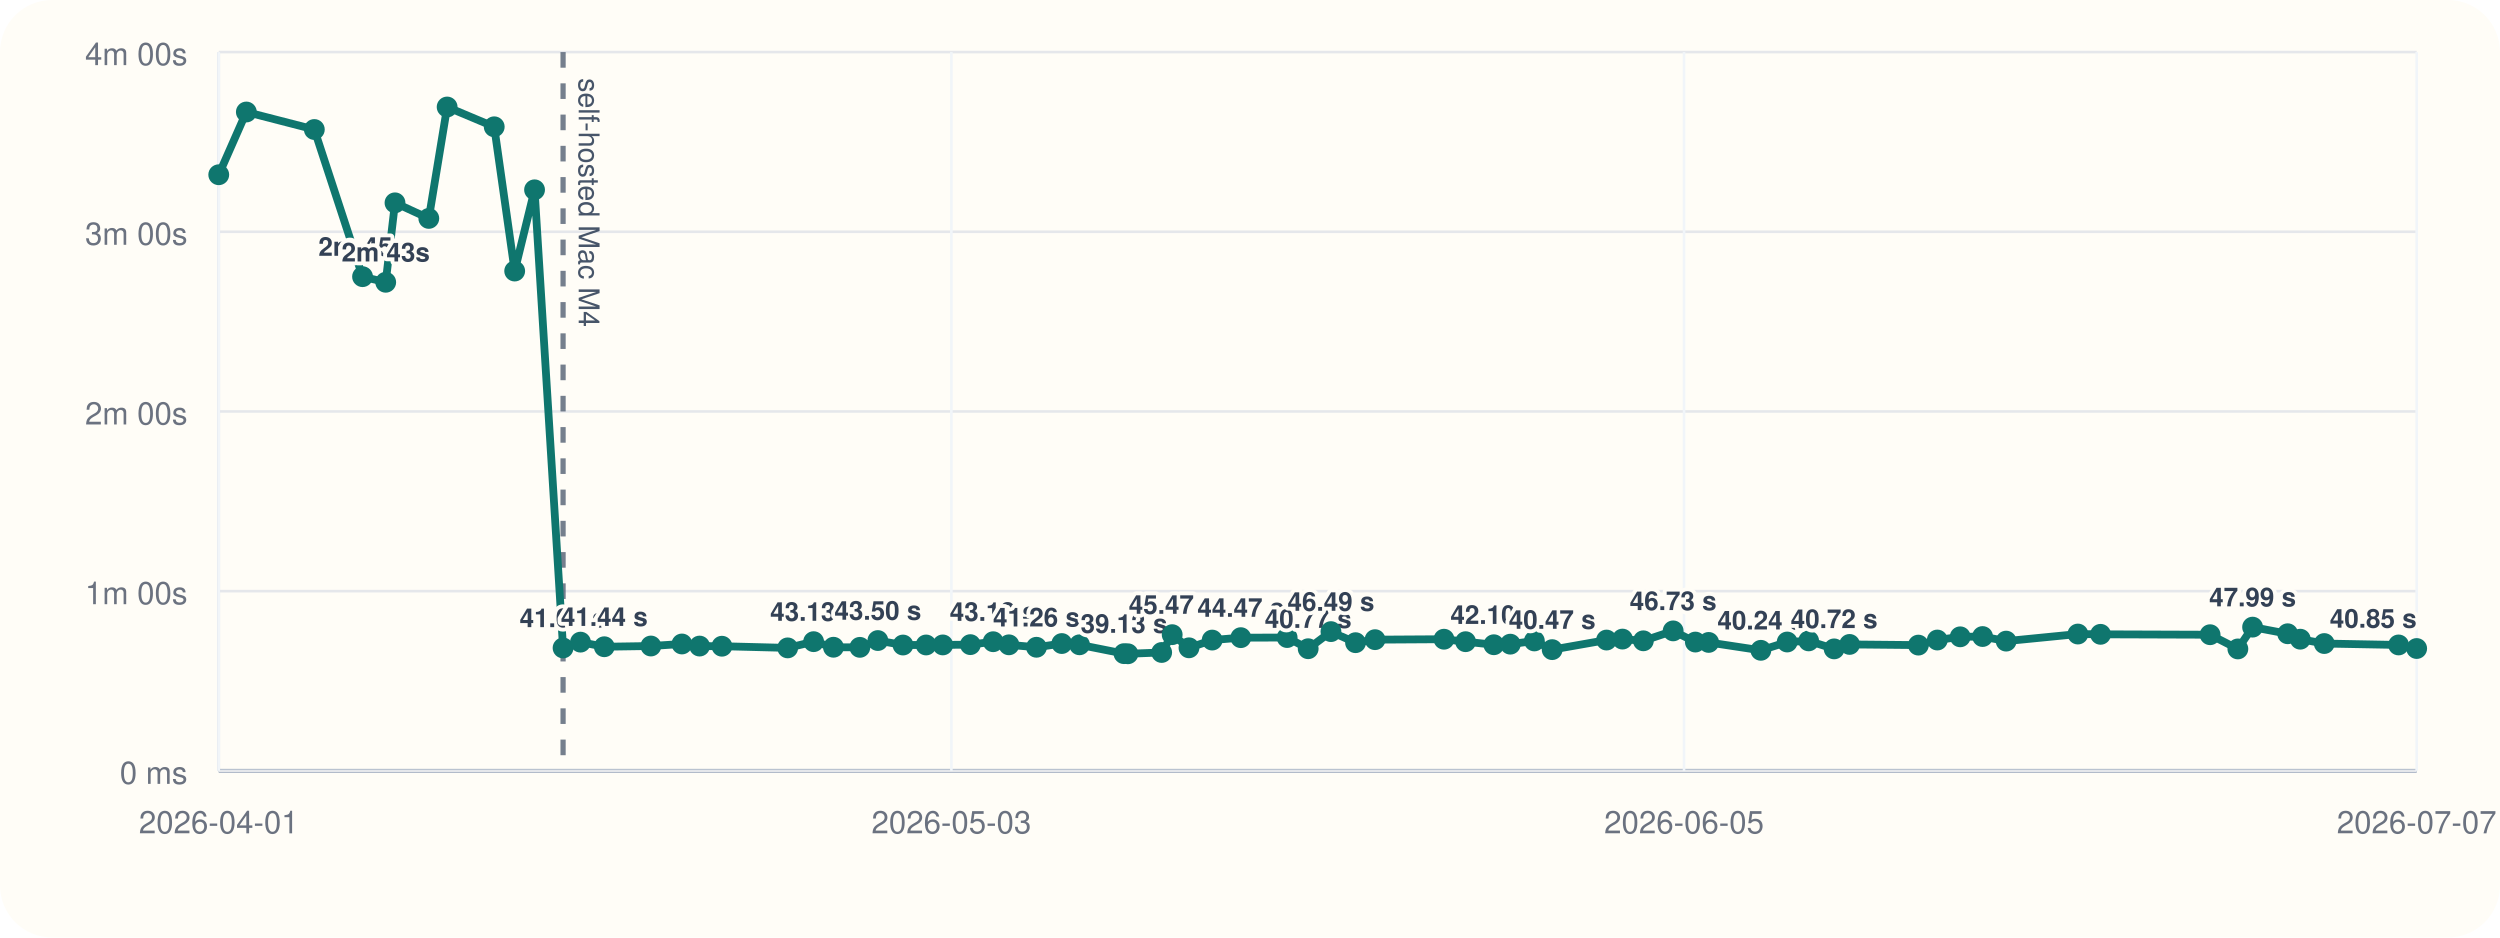
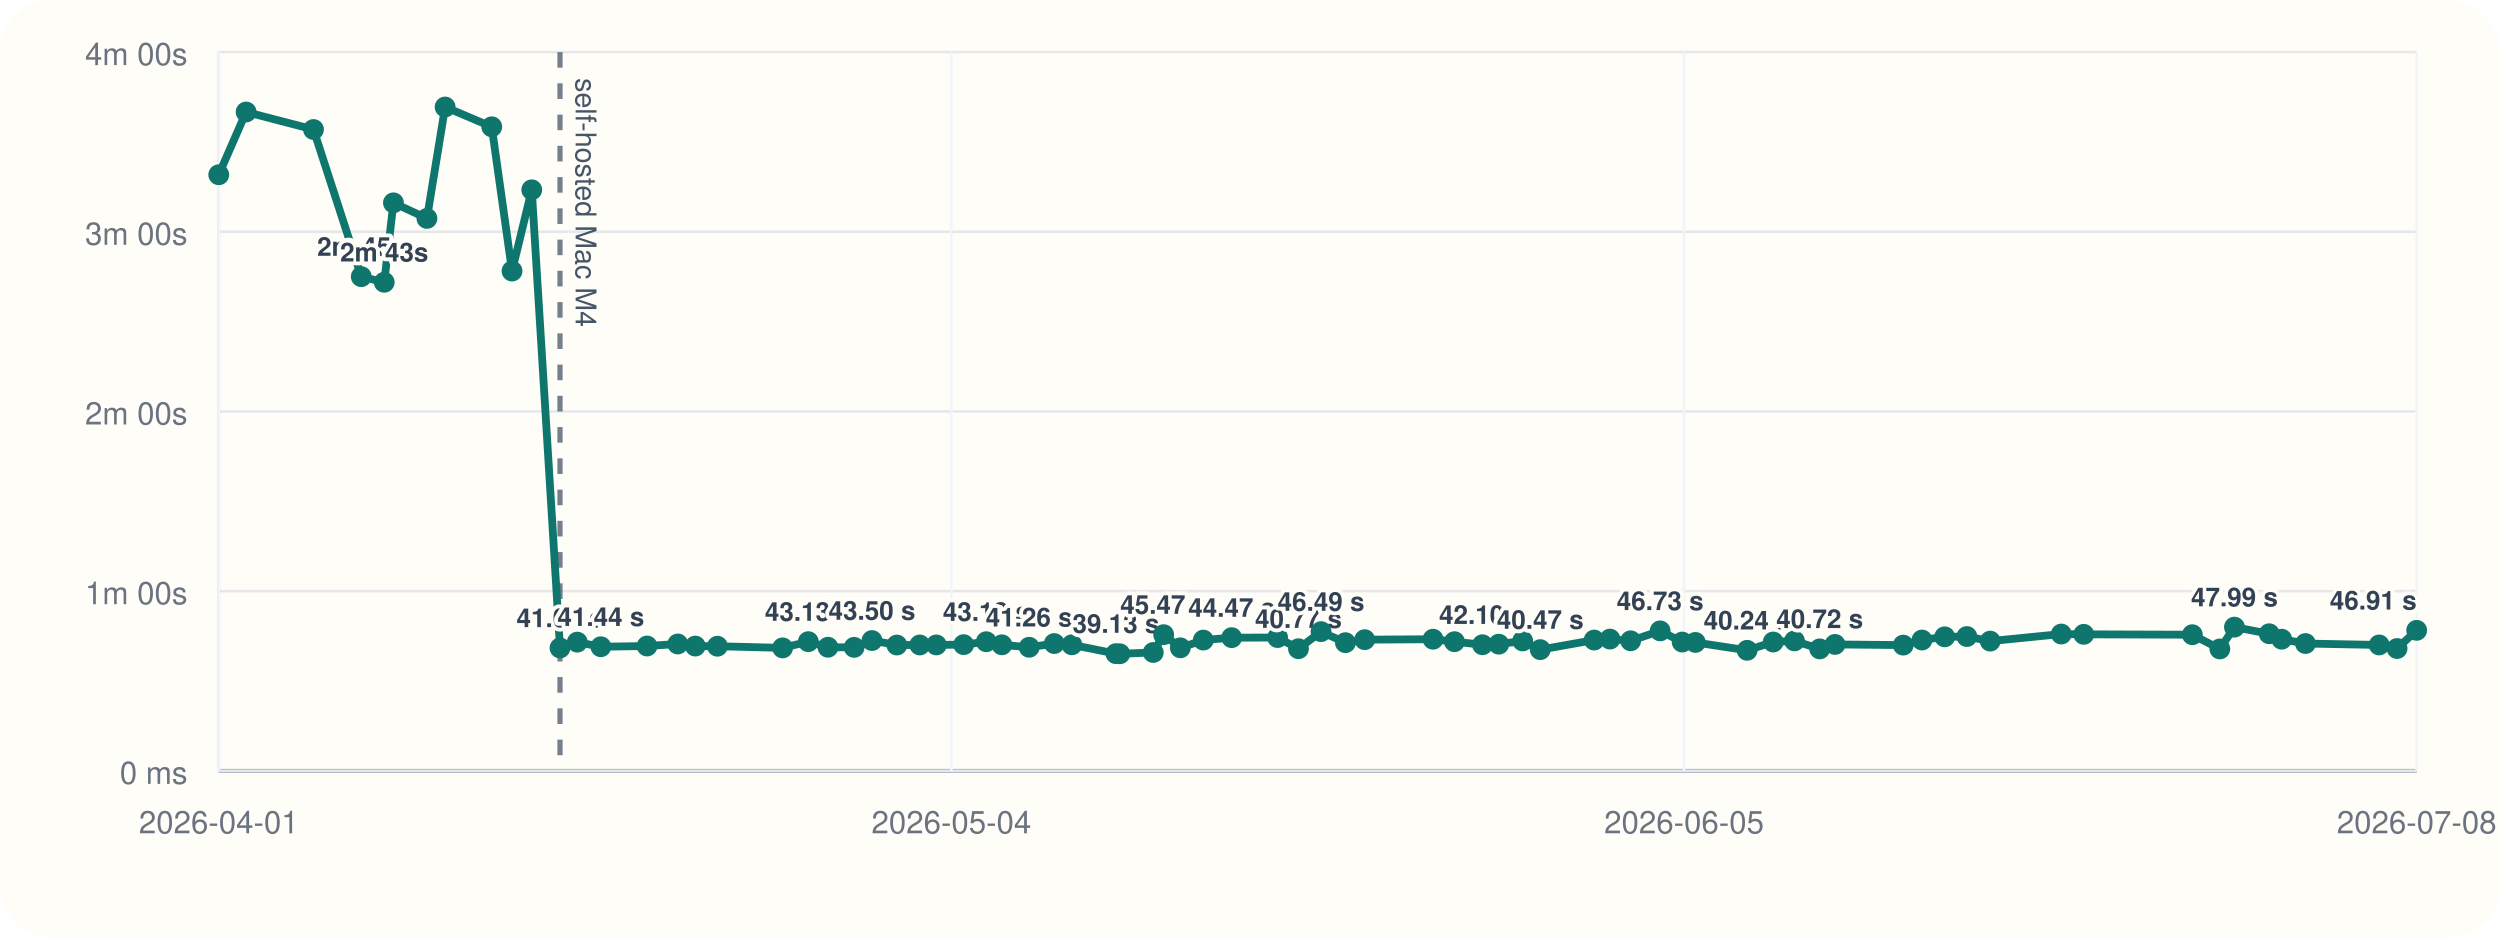
<svg xmlns="http://www.w3.org/2000/svg" viewBox="0 0 960 360">
  <rect width="960" height="360" rx="20" fill="#fffdf7" />
  <line x1="84" y1="296" x2="928" y2="296" stroke="#cbd5e1" stroke-width="1" />
  <line x1="84" y1="20" x2="84" y2="296" stroke="#cbd5e1" stroke-width="1" />
  <line x1="84" y1="296.00" x2="928" y2="296.00" stroke="#94a3b8" stroke-width="1.5" />
  <line x1="84" y1="296.00" x2="928" y2="296.00" stroke="#e5e7eb" stroke-width="1" />
  <text x="72" y="301.00" text-anchor="end" font-size="12" font-family="Helvetica, Arial, sans-serif" fill="#6b7280">0 ms</text>
  <line x1="84" y1="227.00" x2="928" y2="227.00" stroke="#e5e7eb" stroke-width="1" />
  <text x="72" y="232.00" text-anchor="end" font-size="12" font-family="Helvetica, Arial, sans-serif" fill="#6b7280">1m 00s</text>
  <line x1="84" y1="158.00" x2="928" y2="158.00" stroke="#e5e7eb" stroke-width="1" />
  <text x="72" y="163.00" text-anchor="end" font-size="12" font-family="Helvetica, Arial, sans-serif" fill="#6b7280">2m 00s</text>
  <line x1="84" y1="89.00" x2="928" y2="89.00" stroke="#e5e7eb" stroke-width="1" />
  <text x="72" y="94.00" text-anchor="end" font-size="12" font-family="Helvetica, Arial, sans-serif" fill="#6b7280">3m 00s</text>
  <line x1="84" y1="20.00" x2="928" y2="20.00" stroke="#e5e7eb" stroke-width="1" />
  <text x="72" y="25.00" text-anchor="end" font-size="12" font-family="Helvetica, Arial, sans-serif" fill="#6b7280">4m 00s</text>
  <line x1="84.00" y1="20" x2="84.00" y2="296" stroke="#f1f5f9" stroke-width="1" />
  <text x="84.00" y="320" text-anchor="middle" font-size="12" font-family="Helvetica, Arial, sans-serif" fill="#6b7280">2026-04-01</text>
  <line x1="365.33" y1="20" x2="365.33" y2="296" stroke="#f1f5f9" stroke-width="1" />
-   <text x="365.33" y="320" text-anchor="middle" font-size="12" font-family="Helvetica, Arial, sans-serif" fill="#6b7280">2026-05-03</text>
+   <text x="365.33" y="320" text-anchor="middle" font-size="12" font-family="Helvetica, Arial, sans-serif" fill="#6b7280">2026-05-04</text>
  <line x1="646.67" y1="20" x2="646.67" y2="296" stroke="#f1f5f9" stroke-width="1" />
  <text x="646.67" y="320" text-anchor="middle" font-size="12" font-family="Helvetica, Arial, sans-serif" fill="#6b7280">2026-06-05</text>
  <line x1="928.00" y1="20" x2="928.00" y2="296" stroke="#f1f5f9" stroke-width="1" />
-   <text x="928.00" y="320" text-anchor="middle" font-size="12" font-family="Helvetica, Arial, sans-serif" fill="#6b7280">2026-07-07</text>
-   <line x1="216.22" y1="20" x2="216.22" y2="296" stroke="#475569" stroke-width="2" stroke-dasharray="6 6" opacity="0.75" />
-   <text x="222.22" y="30" transform="rotate(90 222.22 30)" font-size="11" font-family="Helvetica, Arial, sans-serif" fill="#475569">self-hosted Mac M4</text>
-   <polyline fill="none" stroke="#0f766e" stroke-width="3" points="84.00,67.10 94.60,43.01 120.70,49.73 139.22,106.24 148.11,108.39 151.68,77.89 164.66,83.87 171.70,41.09 189.78,48.69 197.64,104.08 205.27,72.89 216.22,248.81 222.91,246.58 232.05,248.35 249.94,248.07 261.86,247.29 268.64,248.09 277.22,248.15 302.47,248.79 312.43,246.40 320.05,248.54 330.19,248.58 337.10,245.97 346.75,247.69 355.62,247.67 362.03,247.65 372.62,247.54 381.38,246.42 387.43,247.61 398.00,248.55 407.73,247.12 414.54,247.60 431.61,251.00 433.12,251.05 446.08,250.55 450.12,243.71 456.57,248.76 465.48,245.79 476.47,244.86 494.26,244.82 502.34,249.11 511.09,242.54 520.53,246.79 528.01,245.63 554.49,245.46 562.78,246.41 573.64,247.58 579.96,247.36 589.20,246.12 596.03,249.46 616.91,245.78 623.03,245.41 631.05,246.07 642.49,242.26 651.02,246.55 656.13,246.69 676.17,249.72 686.28,246.53 694.52,246.10 704.31,249.17 710.24,247.46 736.66,247.72 743.93,245.77 752.72,244.54 761.31,244.43 770.36,246.19 797.91,243.47 806.61,243.58 848.68,243.73 859.34,249.19 865.00,240.82 878.47,243.36 883.31,245.45 892.52,247.12 921.06,247.66 928.00,249.03" />
+   <text x="928.00" y="320" text-anchor="middle" font-size="12" font-family="Helvetica, Arial, sans-serif" fill="#6b7280">2026-07-08</text>
+   <line x1="215.04" y1="20" x2="215.04" y2="296" stroke="#475569" stroke-width="2" stroke-dasharray="6 6" opacity="0.75" />
+   <text x="221.04" y="30" transform="rotate(90 221.04 30)" font-size="11" font-family="Helvetica, Arial, sans-serif" fill="#475569">self-hosted Mac M4</text>
+   <polyline fill="none" stroke="#0f766e" stroke-width="3" points="84.00,67.10 94.51,43.01 120.38,49.73 138.73,106.24 147.54,108.39 151.08,77.89 163.94,83.87 170.92,41.09 188.83,48.69 196.62,104.08 204.19,72.89 215.04,248.81 221.67,246.58 230.73,248.35 248.46,248.07 260.27,247.29 266.99,248.09 275.49,248.15 300.52,248.79 310.39,246.40 317.94,248.54 327.99,248.58 334.84,245.97 344.40,247.69 353.20,247.67 359.55,247.65 370.05,247.54 378.73,246.42 384.72,247.61 395.20,248.55 404.84,247.12 411.59,247.60 428.51,251.00 430.01,251.05 442.85,250.55 446.85,243.71 453.25,248.76 462.07,245.79 472.97,244.86 490.60,244.82 498.61,249.11 507.28,242.54 516.64,246.79 524.05,245.63 550.29,245.46 558.51,246.41 569.27,247.58 575.53,247.36 584.70,246.12 591.46,249.46 612.16,245.78 618.22,245.41 626.17,246.07 637.50,242.26 645.96,246.55 651.02,246.69 670.89,249.72 680.91,246.53 689.07,246.10 698.77,249.17 704.65,247.46 730.84,247.72 738.04,245.77 746.76,244.54 755.27,244.43 764.23,246.19 791.54,243.47 800.16,243.58 841.86,243.73 852.42,249.19 858.03,240.82 871.38,243.36 876.17,245.45 885.30,247.12 913.60,247.66 920.47,249.03 928.00,242.05" />
  <circle cx="84.00" cy="67.10" r="4" fill="#0f766e" />
-   <circle cx="94.60" cy="43.01" r="4" fill="#0f766e" />
-   <circle cx="120.70" cy="49.73" r="4" fill="#0f766e" />
-   <circle cx="139.22" cy="106.24" r="4" fill="#0f766e" />
-   <text x="139.22" y="98.24" text-anchor="middle" font-size="10" font-family="Helvetica, Arial, sans-serif" font-weight="600" paint-order="stroke" stroke="#fffdf7" stroke-width="3" stroke-linejoin="round" fill="#334155">2m 45s</text>
-   <circle cx="148.11" cy="108.39" r="4" fill="#0f766e" />
-   <text x="148.11" y="100.39" text-anchor="middle" font-size="10" font-family="Helvetica, Arial, sans-serif" font-weight="600" paint-order="stroke" stroke="#fffdf7" stroke-width="3" stroke-linejoin="round" fill="#334155">2m 43s</text>
-   <circle cx="151.68" cy="77.89" r="4" fill="#0f766e" />
-   <circle cx="164.66" cy="83.87" r="4" fill="#0f766e" />
-   <circle cx="171.70" cy="41.09" r="4" fill="#0f766e" />
-   <circle cx="189.78" cy="48.69" r="4" fill="#0f766e" />
-   <circle cx="197.64" cy="104.08" r="4" fill="#0f766e" />
-   <circle cx="205.27" cy="72.89" r="4" fill="#0f766e" />
-   <circle cx="216.22" cy="248.81" r="4" fill="#0f766e" />
-   <text x="216.22" y="240.81" text-anchor="middle" font-size="10" font-family="Helvetica, Arial, sans-serif" font-weight="600" paint-order="stroke" stroke="#fffdf7" stroke-width="3" stroke-linejoin="round" fill="#334155">41.04 s</text>
-   <circle cx="222.91" cy="246.58" r="4" fill="#0f766e" />
-   <circle cx="232.05" cy="248.35" r="4" fill="#0f766e" />
-   <text x="232.05" y="240.35" text-anchor="middle" font-size="10" font-family="Helvetica, Arial, sans-serif" font-weight="600" paint-order="stroke" stroke="#fffdf7" stroke-width="3" stroke-linejoin="round" fill="#334155">41.44 s</text>
-   <circle cx="249.94" cy="248.07" r="4" fill="#0f766e" />
-   <circle cx="261.86" cy="247.29" r="4" fill="#0f766e" />
-   <circle cx="268.64" cy="248.09" r="4" fill="#0f766e" />
-   <circle cx="277.22" cy="248.15" r="4" fill="#0f766e" />
-   <circle cx="302.47" cy="248.79" r="4" fill="#0f766e" />
-   <circle cx="312.43" cy="246.40" r="4" fill="#0f766e" />
-   <text x="312.43" y="238.40" text-anchor="middle" font-size="10" font-family="Helvetica, Arial, sans-serif" font-weight="600" paint-order="stroke" stroke="#fffdf7" stroke-width="3" stroke-linejoin="round" fill="#334155">43.13 s</text>
-   <circle cx="320.05" cy="248.54" r="4" fill="#0f766e" />
-   <circle cx="330.19" cy="248.58" r="4" fill="#0f766e" />
-   <circle cx="337.10" cy="245.97" r="4" fill="#0f766e" />
-   <text x="337.10" y="237.97" text-anchor="middle" font-size="10" font-family="Helvetica, Arial, sans-serif" font-weight="600" paint-order="stroke" stroke="#fffdf7" stroke-width="3" stroke-linejoin="round" fill="#334155">43.50 s</text>
-   <circle cx="346.75" cy="247.69" r="4" fill="#0f766e" />
-   <circle cx="355.62" cy="247.67" r="4" fill="#0f766e" />
-   <circle cx="362.03" cy="247.65" r="4" fill="#0f766e" />
-   <circle cx="372.62" cy="247.54" r="4" fill="#0f766e" />
-   <circle cx="381.38" cy="246.42" r="4" fill="#0f766e" />
-   <text x="381.38" y="238.42" text-anchor="middle" font-size="10" font-family="Helvetica, Arial, sans-serif" font-weight="600" paint-order="stroke" stroke="#fffdf7" stroke-width="3" stroke-linejoin="round" fill="#334155">43.12 s</text>
-   <circle cx="387.43" cy="247.61" r="4" fill="#0f766e" />
-   <circle cx="398.00" cy="248.55" r="4" fill="#0f766e" />
-   <text x="398.00" y="240.55" text-anchor="middle" font-size="10" font-family="Helvetica, Arial, sans-serif" font-weight="600" paint-order="stroke" stroke="#fffdf7" stroke-width="3" stroke-linejoin="round" fill="#334155">41.26 s</text>
-   <circle cx="407.73" cy="247.12" r="4" fill="#0f766e" />
-   <circle cx="414.54" cy="247.60" r="4" fill="#0f766e" />
-   <circle cx="431.61" cy="251.00" r="4" fill="#0f766e" />
-   <text x="431.61" y="243.00" text-anchor="middle" font-size="10" font-family="Helvetica, Arial, sans-serif" font-weight="600" paint-order="stroke" stroke="#fffdf7" stroke-width="3" stroke-linejoin="round" fill="#334155">39.13 s</text>
-   <circle cx="433.12" cy="251.05" r="4" fill="#0f766e" />
-   <circle cx="446.08" cy="250.55" r="4" fill="#0f766e" />
-   <circle cx="450.12" cy="243.71" r="4" fill="#0f766e" />
-   <text x="450.12" y="235.71" text-anchor="middle" font-size="10" font-family="Helvetica, Arial, sans-serif" font-weight="600" paint-order="stroke" stroke="#fffdf7" stroke-width="3" stroke-linejoin="round" fill="#334155">45.47 s</text>
-   <circle cx="456.57" cy="248.76" r="4" fill="#0f766e" />
-   <circle cx="465.48" cy="245.79" r="4" fill="#0f766e" />
-   <circle cx="476.47" cy="244.86" r="4" fill="#0f766e" />
-   <text x="476.47" y="236.86" text-anchor="middle" font-size="10" font-family="Helvetica, Arial, sans-serif" font-weight="600" paint-order="stroke" stroke="#fffdf7" stroke-width="3" stroke-linejoin="round" fill="#334155">44.47 s</text>
-   <circle cx="494.26" cy="244.82" r="4" fill="#0f766e" />
-   <circle cx="502.34" cy="249.11" r="4" fill="#0f766e" />
-   <text x="502.34" y="241.11" text-anchor="middle" font-size="10" font-family="Helvetica, Arial, sans-serif" font-weight="600" paint-order="stroke" stroke="#fffdf7" stroke-width="3" stroke-linejoin="round" fill="#334155">40.77 s</text>
-   <circle cx="511.09" cy="242.54" r="4" fill="#0f766e" />
-   <text x="511.09" y="234.54" text-anchor="middle" font-size="10" font-family="Helvetica, Arial, sans-serif" font-weight="600" paint-order="stroke" stroke="#fffdf7" stroke-width="3" stroke-linejoin="round" fill="#334155">46.49 s</text>
-   <circle cx="520.53" cy="246.79" r="4" fill="#0f766e" />
-   <circle cx="528.01" cy="245.63" r="4" fill="#0f766e" />
-   <circle cx="554.49" cy="245.46" r="4" fill="#0f766e" />
-   <circle cx="562.78" cy="246.41" r="4" fill="#0f766e" />
-   <circle cx="573.64" cy="247.58" r="4" fill="#0f766e" />
-   <text x="573.64" y="239.58" text-anchor="middle" font-size="10" font-family="Helvetica, Arial, sans-serif" font-weight="600" paint-order="stroke" stroke="#fffdf7" stroke-width="3" stroke-linejoin="round" fill="#334155">42.10 s</text>
-   <circle cx="579.96" cy="247.36" r="4" fill="#0f766e" />
-   <circle cx="589.20" cy="246.12" r="4" fill="#0f766e" />
-   <circle cx="596.03" cy="249.46" r="4" fill="#0f766e" />
-   <text x="596.03" y="241.46" text-anchor="middle" font-size="10" font-family="Helvetica, Arial, sans-serif" font-weight="600" paint-order="stroke" stroke="#fffdf7" stroke-width="3" stroke-linejoin="round" fill="#334155">40.47 s</text>
-   <circle cx="616.91" cy="245.78" r="4" fill="#0f766e" />
-   <circle cx="623.03" cy="245.41" r="4" fill="#0f766e" />
-   <circle cx="631.05" cy="246.07" r="4" fill="#0f766e" />
-   <circle cx="642.49" cy="242.26" r="4" fill="#0f766e" />
-   <text x="642.49" y="234.26" text-anchor="middle" font-size="10" font-family="Helvetica, Arial, sans-serif" font-weight="600" paint-order="stroke" stroke="#fffdf7" stroke-width="3" stroke-linejoin="round" fill="#334155">46.73 s</text>
-   <circle cx="651.02" cy="246.55" r="4" fill="#0f766e" />
-   <circle cx="656.13" cy="246.69" r="4" fill="#0f766e" />
-   <circle cx="676.17" cy="249.72" r="4" fill="#0f766e" />
-   <text x="676.17" y="241.72" text-anchor="middle" font-size="10" font-family="Helvetica, Arial, sans-serif" font-weight="600" paint-order="stroke" stroke="#fffdf7" stroke-width="3" stroke-linejoin="round" fill="#334155">40.24 s</text>
-   <circle cx="686.28" cy="246.53" r="4" fill="#0f766e" />
-   <circle cx="694.52" cy="246.10" r="4" fill="#0f766e" />
-   <circle cx="704.31" cy="249.17" r="4" fill="#0f766e" />
-   <text x="704.31" y="241.17" text-anchor="middle" font-size="10" font-family="Helvetica, Arial, sans-serif" font-weight="600" paint-order="stroke" stroke="#fffdf7" stroke-width="3" stroke-linejoin="round" fill="#334155">40.72 s</text>
-   <circle cx="710.24" cy="247.46" r="4" fill="#0f766e" />
-   <circle cx="736.66" cy="247.72" r="4" fill="#0f766e" />
-   <circle cx="743.93" cy="245.77" r="4" fill="#0f766e" />
-   <circle cx="752.72" cy="244.54" r="4" fill="#0f766e" />
-   <circle cx="761.31" cy="244.43" r="4" fill="#0f766e" />
-   <circle cx="770.36" cy="246.19" r="4" fill="#0f766e" />
-   <circle cx="797.91" cy="243.47" r="4" fill="#0f766e" />
-   <circle cx="806.61" cy="243.58" r="4" fill="#0f766e" />
-   <circle cx="848.68" cy="243.73" r="4" fill="#0f766e" />
-   <circle cx="859.34" cy="249.19" r="4" fill="#0f766e" />
-   <circle cx="865.00" cy="240.82" r="4" fill="#0f766e" />
-   <text x="865.00" y="232.82" text-anchor="middle" font-size="10" font-family="Helvetica, Arial, sans-serif" font-weight="600" paint-order="stroke" stroke="#fffdf7" stroke-width="3" stroke-linejoin="round" fill="#334155">47.99 s</text>
-   <circle cx="878.47" cy="243.36" r="4" fill="#0f766e" />
-   <circle cx="883.31" cy="245.45" r="4" fill="#0f766e" />
-   <circle cx="892.52" cy="247.12" r="4" fill="#0f766e" />
-   <circle cx="921.06" cy="247.66" r="4" fill="#0f766e" />
-   <circle cx="928.00" cy="249.03" r="4" fill="#0f766e" />
-   <text x="928.00" y="241.03" text-anchor="end" font-size="10" font-family="Helvetica, Arial, sans-serif" font-weight="600" paint-order="stroke" stroke="#fffdf7" stroke-width="3" stroke-linejoin="round" fill="#334155">40.85 s</text>
+   <circle cx="94.51" cy="43.01" r="4" fill="#0f766e" />
+   <circle cx="120.38" cy="49.73" r="4" fill="#0f766e" />
+   <circle cx="138.73" cy="106.24" r="4" fill="#0f766e" />
+   <text x="138.73" y="98.24" text-anchor="middle" font-size="10" font-family="Helvetica, Arial, sans-serif" font-weight="600" paint-order="stroke" stroke="#fffdf7" stroke-width="3" stroke-linejoin="round" fill="#334155">2m 45s</text>
+   <circle cx="147.54" cy="108.39" r="4" fill="#0f766e" />
+   <text x="147.54" y="100.39" text-anchor="middle" font-size="10" font-family="Helvetica, Arial, sans-serif" font-weight="600" paint-order="stroke" stroke="#fffdf7" stroke-width="3" stroke-linejoin="round" fill="#334155">2m 43s</text>
+   <circle cx="151.08" cy="77.89" r="4" fill="#0f766e" />
+   <circle cx="163.94" cy="83.87" r="4" fill="#0f766e" />
+   <circle cx="170.92" cy="41.09" r="4" fill="#0f766e" />
+   <circle cx="188.83" cy="48.69" r="4" fill="#0f766e" />
+   <circle cx="196.62" cy="104.08" r="4" fill="#0f766e" />
+   <circle cx="204.19" cy="72.89" r="4" fill="#0f766e" />
+   <circle cx="215.04" cy="248.81" r="4" fill="#0f766e" />
+   <text x="215.04" y="240.81" text-anchor="middle" font-size="10" font-family="Helvetica, Arial, sans-serif" font-weight="600" paint-order="stroke" stroke="#fffdf7" stroke-width="3" stroke-linejoin="round" fill="#334155">41.04 s</text>
+   <circle cx="221.67" cy="246.58" r="4" fill="#0f766e" />
+   <circle cx="230.73" cy="248.35" r="4" fill="#0f766e" />
+   <text x="230.73" y="240.35" text-anchor="middle" font-size="10" font-family="Helvetica, Arial, sans-serif" font-weight="600" paint-order="stroke" stroke="#fffdf7" stroke-width="3" stroke-linejoin="round" fill="#334155">41.44 s</text>
+   <circle cx="248.46" cy="248.07" r="4" fill="#0f766e" />
+   <circle cx="260.27" cy="247.29" r="4" fill="#0f766e" />
+   <circle cx="266.99" cy="248.09" r="4" fill="#0f766e" />
+   <circle cx="275.49" cy="248.15" r="4" fill="#0f766e" />
+   <circle cx="300.52" cy="248.79" r="4" fill="#0f766e" />
+   <circle cx="310.39" cy="246.40" r="4" fill="#0f766e" />
+   <text x="310.39" y="238.40" text-anchor="middle" font-size="10" font-family="Helvetica, Arial, sans-serif" font-weight="600" paint-order="stroke" stroke="#fffdf7" stroke-width="3" stroke-linejoin="round" fill="#334155">43.13 s</text>
+   <circle cx="317.94" cy="248.54" r="4" fill="#0f766e" />
+   <circle cx="327.99" cy="248.58" r="4" fill="#0f766e" />
+   <circle cx="334.84" cy="245.97" r="4" fill="#0f766e" />
+   <text x="334.84" y="237.97" text-anchor="middle" font-size="10" font-family="Helvetica, Arial, sans-serif" font-weight="600" paint-order="stroke" stroke="#fffdf7" stroke-width="3" stroke-linejoin="round" fill="#334155">43.50 s</text>
+   <circle cx="344.40" cy="247.69" r="4" fill="#0f766e" />
+   <circle cx="353.20" cy="247.67" r="4" fill="#0f766e" />
+   <circle cx="359.55" cy="247.65" r="4" fill="#0f766e" />
+   <circle cx="370.05" cy="247.54" r="4" fill="#0f766e" />
+   <circle cx="378.73" cy="246.42" r="4" fill="#0f766e" />
+   <text x="378.73" y="238.42" text-anchor="middle" font-size="10" font-family="Helvetica, Arial, sans-serif" font-weight="600" paint-order="stroke" stroke="#fffdf7" stroke-width="3" stroke-linejoin="round" fill="#334155">43.12 s</text>
+   <circle cx="384.72" cy="247.61" r="4" fill="#0f766e" />
+   <circle cx="395.20" cy="248.55" r="4" fill="#0f766e" />
+   <text x="395.20" y="240.55" text-anchor="middle" font-size="10" font-family="Helvetica, Arial, sans-serif" font-weight="600" paint-order="stroke" stroke="#fffdf7" stroke-width="3" stroke-linejoin="round" fill="#334155">41.26 s</text>
+   <circle cx="404.84" cy="247.12" r="4" fill="#0f766e" />
+   <circle cx="411.59" cy="247.60" r="4" fill="#0f766e" />
+   <circle cx="428.51" cy="251.00" r="4" fill="#0f766e" />
+   <text x="428.51" y="243.00" text-anchor="middle" font-size="10" font-family="Helvetica, Arial, sans-serif" font-weight="600" paint-order="stroke" stroke="#fffdf7" stroke-width="3" stroke-linejoin="round" fill="#334155">39.13 s</text>
+   <circle cx="430.01" cy="251.05" r="4" fill="#0f766e" />
+   <circle cx="442.85" cy="250.55" r="4" fill="#0f766e" />
+   <circle cx="446.85" cy="243.71" r="4" fill="#0f766e" />
+   <text x="446.85" y="235.71" text-anchor="middle" font-size="10" font-family="Helvetica, Arial, sans-serif" font-weight="600" paint-order="stroke" stroke="#fffdf7" stroke-width="3" stroke-linejoin="round" fill="#334155">45.47 s</text>
+   <circle cx="453.25" cy="248.76" r="4" fill="#0f766e" />
+   <circle cx="462.07" cy="245.79" r="4" fill="#0f766e" />
+   <circle cx="472.97" cy="244.86" r="4" fill="#0f766e" />
+   <text x="472.97" y="236.86" text-anchor="middle" font-size="10" font-family="Helvetica, Arial, sans-serif" font-weight="600" paint-order="stroke" stroke="#fffdf7" stroke-width="3" stroke-linejoin="round" fill="#334155">44.47 s</text>
+   <circle cx="490.60" cy="244.82" r="4" fill="#0f766e" />
+   <circle cx="498.61" cy="249.11" r="4" fill="#0f766e" />
+   <text x="498.61" y="241.11" text-anchor="middle" font-size="10" font-family="Helvetica, Arial, sans-serif" font-weight="600" paint-order="stroke" stroke="#fffdf7" stroke-width="3" stroke-linejoin="round" fill="#334155">40.77 s</text>
+   <circle cx="507.28" cy="242.54" r="4" fill="#0f766e" />
+   <text x="507.28" y="234.54" text-anchor="middle" font-size="10" font-family="Helvetica, Arial, sans-serif" font-weight="600" paint-order="stroke" stroke="#fffdf7" stroke-width="3" stroke-linejoin="round" fill="#334155">46.49 s</text>
+   <circle cx="516.64" cy="246.79" r="4" fill="#0f766e" />
+   <circle cx="524.05" cy="245.63" r="4" fill="#0f766e" />
+   <circle cx="550.29" cy="245.46" r="4" fill="#0f766e" />
+   <circle cx="558.51" cy="246.41" r="4" fill="#0f766e" />
+   <circle cx="569.27" cy="247.58" r="4" fill="#0f766e" />
+   <text x="569.27" y="239.58" text-anchor="middle" font-size="10" font-family="Helvetica, Arial, sans-serif" font-weight="600" paint-order="stroke" stroke="#fffdf7" stroke-width="3" stroke-linejoin="round" fill="#334155">42.10 s</text>
+   <circle cx="575.53" cy="247.36" r="4" fill="#0f766e" />
+   <circle cx="584.70" cy="246.12" r="4" fill="#0f766e" />
+   <circle cx="591.46" cy="249.46" r="4" fill="#0f766e" />
+   <text x="591.46" y="241.46" text-anchor="middle" font-size="10" font-family="Helvetica, Arial, sans-serif" font-weight="600" paint-order="stroke" stroke="#fffdf7" stroke-width="3" stroke-linejoin="round" fill="#334155">40.47 s</text>
+   <circle cx="612.16" cy="245.78" r="4" fill="#0f766e" />
+   <circle cx="618.22" cy="245.41" r="4" fill="#0f766e" />
+   <circle cx="626.17" cy="246.07" r="4" fill="#0f766e" />
+   <circle cx="637.50" cy="242.26" r="4" fill="#0f766e" />
+   <text x="637.50" y="234.26" text-anchor="middle" font-size="10" font-family="Helvetica, Arial, sans-serif" font-weight="600" paint-order="stroke" stroke="#fffdf7" stroke-width="3" stroke-linejoin="round" fill="#334155">46.73 s</text>
+   <circle cx="645.96" cy="246.55" r="4" fill="#0f766e" />
+   <circle cx="651.02" cy="246.69" r="4" fill="#0f766e" />
+   <circle cx="670.89" cy="249.72" r="4" fill="#0f766e" />
+   <text x="670.89" y="241.72" text-anchor="middle" font-size="10" font-family="Helvetica, Arial, sans-serif" font-weight="600" paint-order="stroke" stroke="#fffdf7" stroke-width="3" stroke-linejoin="round" fill="#334155">40.24 s</text>
+   <circle cx="680.91" cy="246.53" r="4" fill="#0f766e" />
+   <circle cx="689.07" cy="246.10" r="4" fill="#0f766e" />
+   <circle cx="698.77" cy="249.17" r="4" fill="#0f766e" />
+   <text x="698.77" y="241.17" text-anchor="middle" font-size="10" font-family="Helvetica, Arial, sans-serif" font-weight="600" paint-order="stroke" stroke="#fffdf7" stroke-width="3" stroke-linejoin="round" fill="#334155">40.72 s</text>
+   <circle cx="704.65" cy="247.46" r="4" fill="#0f766e" />
+   <circle cx="730.84" cy="247.72" r="4" fill="#0f766e" />
+   <circle cx="738.04" cy="245.77" r="4" fill="#0f766e" />
+   <circle cx="746.76" cy="244.54" r="4" fill="#0f766e" />
+   <circle cx="755.27" cy="244.43" r="4" fill="#0f766e" />
+   <circle cx="764.23" cy="246.19" r="4" fill="#0f766e" />
+   <circle cx="791.54" cy="243.47" r="4" fill="#0f766e" />
+   <circle cx="800.16" cy="243.58" r="4" fill="#0f766e" />
+   <circle cx="841.86" cy="243.73" r="4" fill="#0f766e" />
+   <circle cx="852.42" cy="249.19" r="4" fill="#0f766e" />
+   <circle cx="858.03" cy="240.82" r="4" fill="#0f766e" />
+   <text x="858.03" y="232.82" text-anchor="middle" font-size="10" font-family="Helvetica, Arial, sans-serif" font-weight="600" paint-order="stroke" stroke="#fffdf7" stroke-width="3" stroke-linejoin="round" fill="#334155">47.99 s</text>
+   <circle cx="871.38" cy="243.36" r="4" fill="#0f766e" />
+   <circle cx="876.17" cy="245.45" r="4" fill="#0f766e" />
+   <circle cx="885.30" cy="247.12" r="4" fill="#0f766e" />
+   <circle cx="913.60" cy="247.66" r="4" fill="#0f766e" />
+   <circle cx="920.47" cy="249.03" r="4" fill="#0f766e" />
+   <circle cx="928.00" cy="242.05" r="4" fill="#0f766e" />
+   <text x="928.00" y="234.05" text-anchor="end" font-size="10" font-family="Helvetica, Arial, sans-serif" font-weight="600" paint-order="stroke" stroke="#fffdf7" stroke-width="3" stroke-linejoin="round" fill="#334155">46.91 s</text>
</svg>
